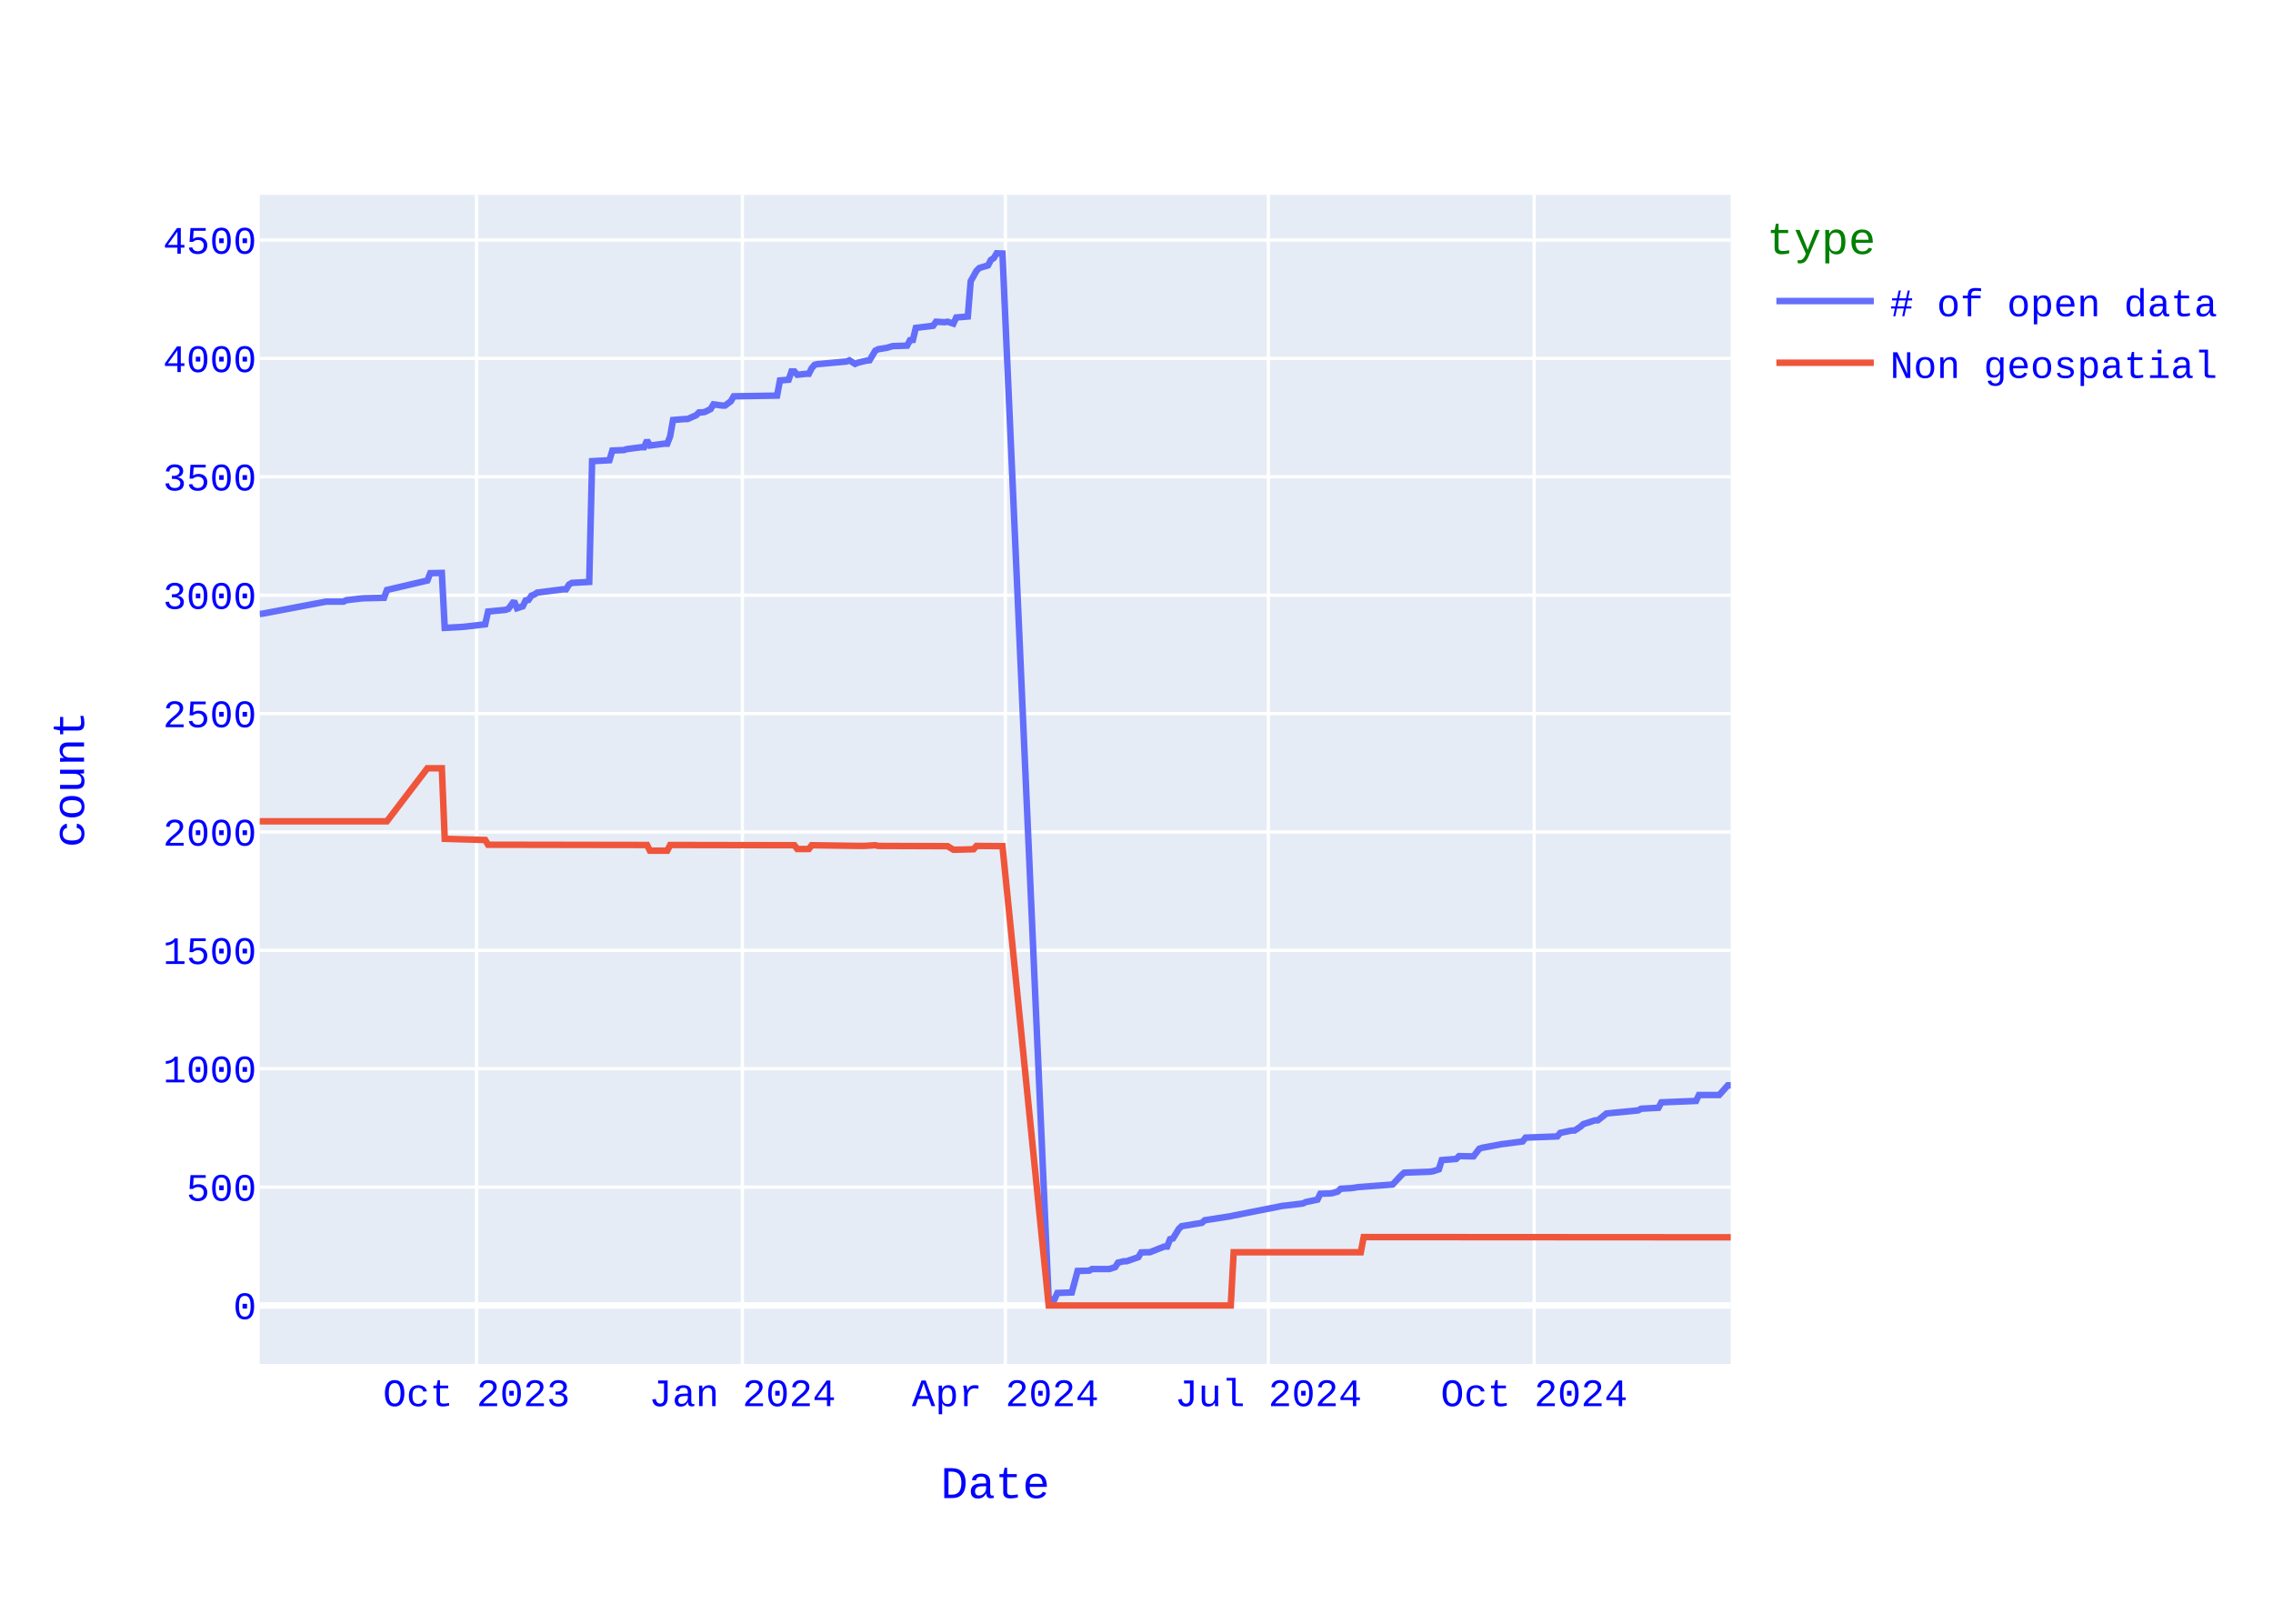
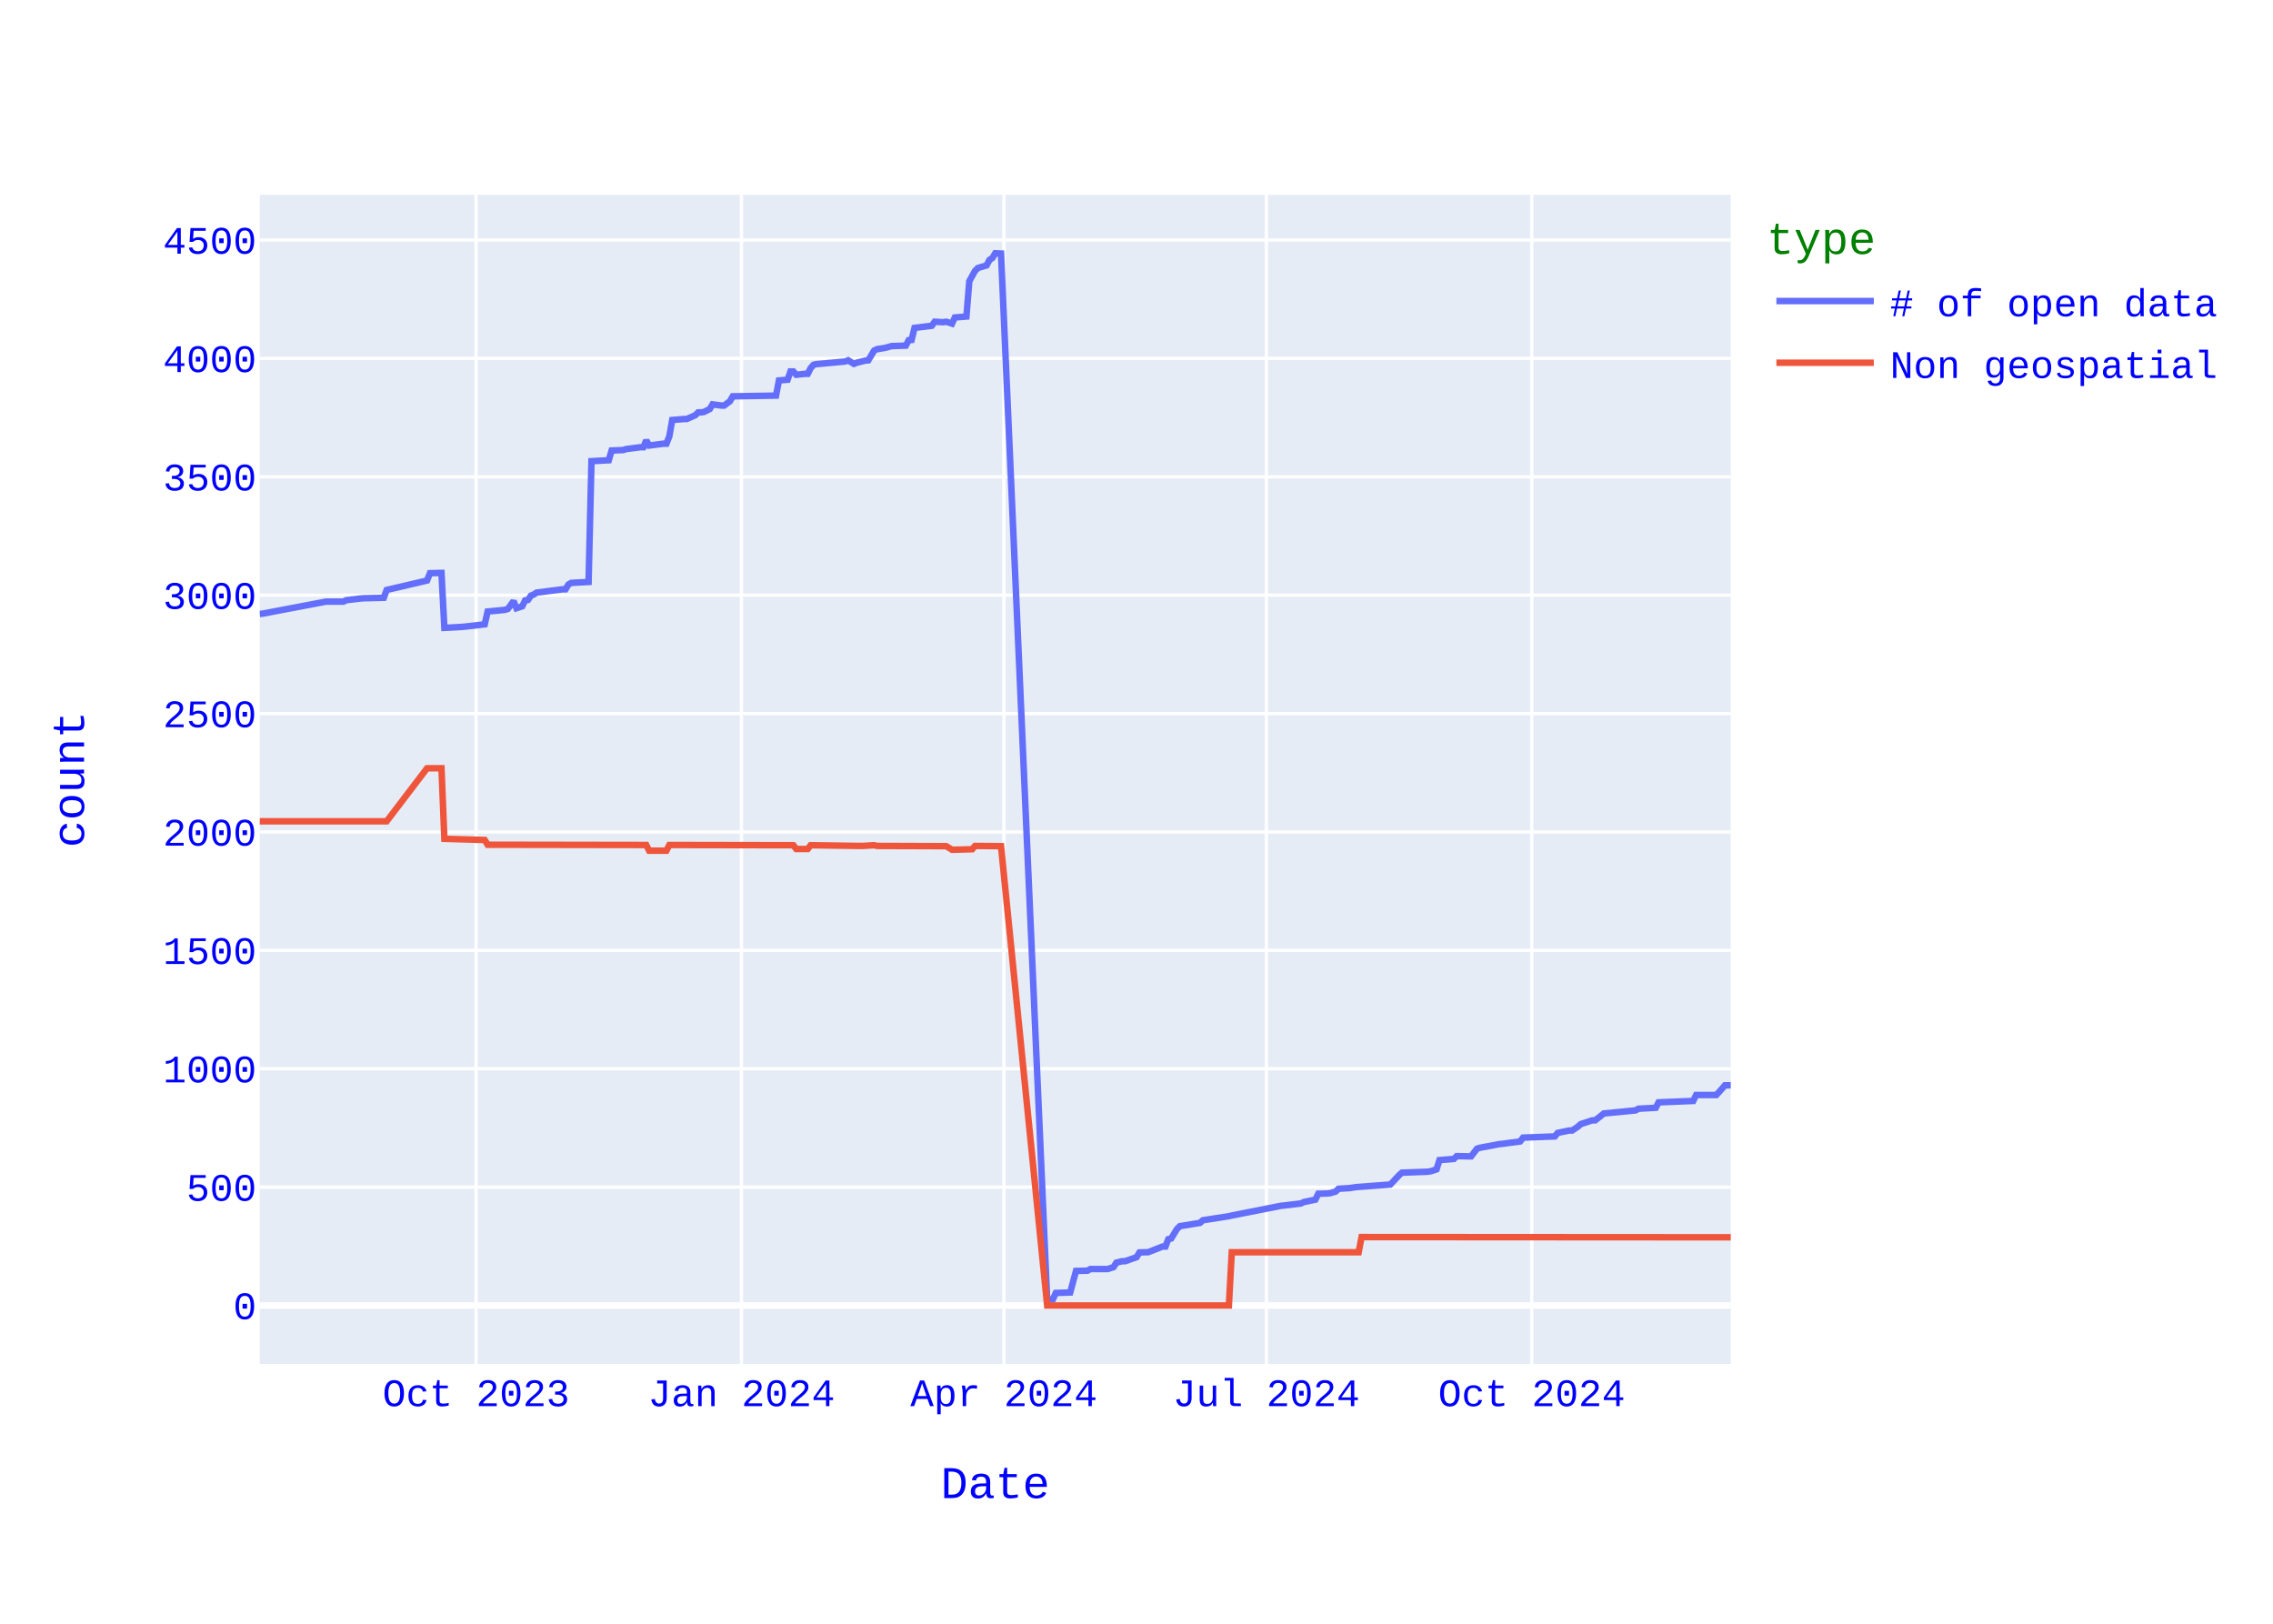
<svg xmlns="http://www.w3.org/2000/svg" class="main-svg" width="700" height="500" style="" viewBox="0 0 700 500">
  <rect x="0" y="0" width="700" height="500" style="fill: rgb(255, 255, 255); fill-opacity: 1;" />
-   <defs id="defs-ccbd3c">
+   <defs id="defs-151611">
    <g class="clips">
-       <clipPath id="clipccbd3cxyplot" class="plotclip">
+       <clipPath id="clip151611xyplot" class="plotclip">
        <rect width="453" height="360" />
      </clipPath>
-       <clipPath class="axesclip" id="clipccbd3cx">
+       <clipPath class="axesclip" id="clip151611x">
        <rect x="80" y="0" width="453" height="500" />
      </clipPath>
-       <clipPath class="axesclip" id="clipccbd3cy">
+       <clipPath class="axesclip" id="clip151611y">
        <rect x="0" y="60" width="700" height="360" />
      </clipPath>
-       <clipPath class="axesclip" id="clipccbd3cxy">
+       <clipPath class="axesclip" id="clip151611xy">
        <rect x="80" y="60" width="453" height="360" />
      </clipPath>
    </g>
    <g class="gradients" />
    <g class="patterns" />
  </defs>
  <g class="bglayer">
    <rect class="bg" x="80" y="60" width="453" height="360" style="fill: rgb(229, 236, 246); fill-opacity: 1; stroke-width: 0;" />
  </g>
  <g class="layer-below">
    <g class="imagelayer" />
    <g class="shapelayer" />
  </g>
  <g class="cartesianlayer">
    <g class="subplot xy">
      <g class="layer-subplot">
        <g class="shapelayer" />
        <g class="imagelayer" />
      </g>
      <g class="minor-gridlayer">
        <g class="x" />
        <g class="y" />
      </g>
      <g class="gridlayer">
        <g class="x">
-           <path class="xgrid crisp" transform="translate(146.75,0)" d="M0,60v360" style="stroke: rgb(255, 255, 255); stroke-opacity: 1; stroke-width: 1px;" />
-           <path class="xgrid crisp" transform="translate(228.63,0)" d="M0,60v360" style="stroke: rgb(255, 255, 255); stroke-opacity: 1; stroke-width: 1px;" />
-           <path class="xgrid crisp" transform="translate(309.61,0)" d="M0,60v360" style="stroke: rgb(255, 255, 255); stroke-opacity: 1; stroke-width: 1px;" />
-           <path class="xgrid crisp" transform="translate(390.6,0)" d="M0,60v360" style="stroke: rgb(255, 255, 255); stroke-opacity: 1; stroke-width: 1px;" />
-           <path class="xgrid crisp" transform="translate(472.48,0)" d="M0,60v360" style="stroke: rgb(255, 255, 255); stroke-opacity: 1; stroke-width: 1px;" />
+           <path class="xgrid crisp" transform="translate(146.62,0)" d="M0,60v360" style="stroke: rgb(255, 255, 255); stroke-opacity: 1; stroke-width: 1px;" />
+           <path class="xgrid crisp" transform="translate(228.34,0)" d="M0,60v360" style="stroke: rgb(255, 255, 255); stroke-opacity: 1; stroke-width: 1px;" />
+           <path class="xgrid crisp" transform="translate(309.16,0)" d="M0,60v360" style="stroke: rgb(255, 255, 255); stroke-opacity: 1; stroke-width: 1px;" />
+           <path class="xgrid crisp" transform="translate(389.99,0)" d="M0,60v360" style="stroke: rgb(255, 255, 255); stroke-opacity: 1; stroke-width: 1px;" />
+           <path class="xgrid crisp" transform="translate(471.71,0)" d="M0,60v360" style="stroke: rgb(255, 255, 255); stroke-opacity: 1; stroke-width: 1px;" />
        </g>
        <g class="y">
          <path class="ygrid crisp" transform="translate(0,365.55)" d="M80,0h453" style="stroke: rgb(255, 255, 255); stroke-opacity: 1; stroke-width: 1px;" />
          <path class="ygrid crisp" transform="translate(0,329.09)" d="M80,0h453" style="stroke: rgb(255, 255, 255); stroke-opacity: 1; stroke-width: 1px;" />
          <path class="ygrid crisp" transform="translate(0,292.64)" d="M80,0h453" style="stroke: rgb(255, 255, 255); stroke-opacity: 1; stroke-width: 1px;" />
          <path class="ygrid crisp" transform="translate(0,256.19)" d="M80,0h453" style="stroke: rgb(255, 255, 255); stroke-opacity: 1; stroke-width: 1px;" />
          <path class="ygrid crisp" transform="translate(0,219.73)" d="M80,0h453" style="stroke: rgb(255, 255, 255); stroke-opacity: 1; stroke-width: 1px;" />
          <path class="ygrid crisp" transform="translate(0,183.28)" d="M80,0h453" style="stroke: rgb(255, 255, 255); stroke-opacity: 1; stroke-width: 1px;" />
          <path class="ygrid crisp" transform="translate(0,146.82)" d="M80,0h453" style="stroke: rgb(255, 255, 255); stroke-opacity: 1; stroke-width: 1px;" />
          <path class="ygrid crisp" transform="translate(0,110.37)" d="M80,0h453" style="stroke: rgb(255, 255, 255); stroke-opacity: 1; stroke-width: 1px;" />
          <path class="ygrid crisp" transform="translate(0,73.92)" d="M80,0h453" style="stroke: rgb(255, 255, 255); stroke-opacity: 1; stroke-width: 1px;" />
        </g>
      </g>
      <g class="zerolinelayer">
        <path class="yzl zl crisp" transform="translate(0,402)" d="M80,0h453" style="stroke: rgb(255, 255, 255); stroke-opacity: 1; stroke-width: 2px;" />
      </g>
      <path class="xlines-below" />
      <path class="ylines-below" />
      <g class="overlines-below" />
      <g class="xaxislayer-below" />
      <g class="yaxislayer-below" />
      <g class="overaxes-below" />
-       <g class="plot" transform="translate(80,60)" clip-path="url(#clipccbd3cxyplot)">
+       <g class="plot" transform="translate(80,60)" clip-path="url(#clip151611xyplot)">
        <g class="scatterlayer mlayer">
-           <g class="trace scatter trace0b013e" style="stroke-miterlimit: 2; opacity: 1;">
+           <g class="trace scatter trace6450cb" style="stroke-miterlimit: 2; opacity: 1;">
            <g class="fills" />
            <g class="errorbars" />
            <g class="lines">
-               <path class="js-line" d="M453,274.2L452.11,274.2L451.22,275.22L449.44,277.19L448.55,277.19L443.21,277.19L442.32,279.01L431.64,279.45L430.75,281.12L425.41,281.41L424.52,281.92L414.73,282.87L413.84,283.6L412.06,284.99L411.17,284.99L407.61,286.15L406.72,286.95L404.94,288.12L404.05,288.12L400.49,288.85L399.6,289.94L389.81,290.31L388.92,291.48L383.58,292.2L382.69,292.28L376.46,293.44L375.57,293.74L373.79,296.07L372.9,296.07L369.34,296L368.45,296.87L364,297.23L363.11,300.08L361.33,300.66L360.44,300.81L352.43,301.1L351.54,301.9L348.87,304.74L347.98,304.82L338.19,305.55L336.41,305.84L332.85,306.06L331.96,306.93L330.18,307.44L329.29,307.51L326.62,307.59L325.73,309.41L322.17,310.14L321.28,310.58L315.94,311.23L315.05,311.31L299.92,314.3L299.03,314.51L291.02,315.75L290.13,316.56L283.9,317.58L283.01,318.45L281.23,321.37L280.34,321.59L279.45,323.85L278.56,323.85L274.11,325.6L273.22,325.6L271.44,325.67L270.55,327.13L266.99,328.37L266.1,328.37L264.32,328.8L263.43,330.19L261.65,330.77L260.76,330.77L256.31,330.77L255.42,331.28L251.86,331.36L250.08,337.99L245.63,338.14L244.74,340.1L242.96,340.18L228.72,18.07L226.94,18L226.06,19.46L225.17,20.04L224.28,21.72L221.61,22.52L220.72,23.4L218.94,26.6L218.05,37.47L214.49,37.76L213.6,39.65L211.82,39.07L210.93,39.22L208.26,39.07L207.37,40.31L202.03,40.97L201.14,44.68L200.25,44.76L199.36,46.43L194.91,46.58L193.13,47.09L190.46,47.53L189.57,47.96L187.79,50.95L186.9,51.03L184.23,51.68L183.34,52.05L181.56,50.95L180.67,51.32L172.66,52.05L171.77,52.12L170.88,52.34L169.99,53.36L169.1,55.11L168.21,55.11L165.54,55.4L164.65,54.38L163.76,54.38L162.87,56.93L160.2,57.15L159.31,61.82L145.96,62.04L145.07,63.57L143.29,64.88L142.4,64.88L139.73,64.51L138.84,65.97L137.06,66.85L136.17,66.99L135.28,66.99L134.39,67.87L131.72,69.04L130.83,69.04L127.27,69.33L126.38,74.36L125.49,76.62L124.6,76.62L120.15,77.2L119.26,75.6L118.37,77.71L117.48,77.71L113.03,78.29L112.14,78.59L108.58,78.73L107.69,81.72L102.35,82.01L101.46,119.2L96.12,119.49L95.23,120L94.34,121.46L93.45,121.46L85.44,122.48L84.55,123.06L83.66,123.42L82.77,124.74L81.88,124.88L80.99,126.7L79.21,127.29L78.32,125.1L76.54,127.51L75.65,127.8L70.31,128.31L69.42,132.25L63.19,132.97L62.3,133.05L56.96,133.34L56.07,116.42L52.51,116.5L51.62,118.76L39.16,121.67L38.27,124.08L32.04,124.23L31.15,124.3L26.7,124.81L25.81,125.25L20.47,125.25L0.89,128.96L0,129.04" style="vector-effect: none; fill: none; stroke: rgb(99, 110, 250); stroke-opacity: 1; stroke-width: 2px; opacity: 1;" />
+               <path class="js-line" d="M453,274.2L451.22,274.2L450.34,275.22L448.56,277.19L447.67,277.19L442.34,277.19L441.45,279.01L430.79,279.45L429.91,281.12L424.58,281.41L423.69,281.92L413.92,282.87L413.03,283.6L411.25,284.99L410.36,284.99L406.81,286.15L405.92,286.95L404.15,288.12L403.26,288.12L399.71,288.85L398.82,289.94L389.05,290.31L388.16,291.48L382.83,292.2L381.94,292.28L375.72,293.44L374.84,293.74L373.06,296.07L372.17,296.07L368.62,296L367.73,296.87L363.29,297.23L362.4,300.08L360.62,300.66L359.74,300.81L351.74,301.1L350.85,301.9L348.19,304.74L347.3,304.82L337.53,305.55L335.75,305.84L332.2,306.06L331.31,306.93L329.54,307.44L328.65,307.51L325.98,307.59L325.09,309.41L321.54,310.14L320.65,310.58L315.32,311.23L314.44,311.31L299.34,314.3L298.45,314.51L290.45,315.75L289.56,316.56L283.35,317.58L282.46,318.45L280.68,321.37L279.79,321.59L278.91,323.85L278.02,323.85L273.58,325.6L272.69,325.6L270.91,325.67L270.02,327.13L266.47,328.37L265.58,328.37L263.81,328.8L262.92,330.19L261.14,330.77L260.25,330.77L255.81,330.77L254.92,331.28L251.37,331.36L249.59,337.99L245.15,338.14L244.26,340.1L242.49,340.18L228.28,18.07L226.5,18L225.61,19.46L224.72,20.04L223.84,21.72L221.17,22.52L220.28,23.4L218.51,26.6L217.62,37.47L214.06,37.76L213.18,39.65L211.4,39.07L210.51,39.22L207.85,39.07L206.96,40.31L201.63,40.97L200.74,44.68L199.85,44.76L198.96,46.43L194.52,46.58L192.75,47.09L190.08,47.53L189.19,47.96L187.42,50.95L186.53,51.03L183.86,51.68L182.98,52.05L181.2,50.95L180.31,51.32L172.32,52.05L171.43,52.12L170.54,52.34L169.65,53.36L168.76,55.11L167.88,55.11L165.21,55.4L164.32,54.38L163.44,54.38L162.55,56.93L159.88,57.15L158.99,61.82L145.67,62.04L144.78,63.57L143.01,64.88L142.12,64.88L139.45,64.51L138.56,65.97L136.79,66.85L135.9,66.99L135.01,66.99L134.12,67.87L131.46,69.04L130.57,69.04L127.02,69.33L126.13,74.36L125.24,76.62L124.35,76.62L119.91,77.2L119.02,75.6L118.14,77.71L117.25,77.71L112.81,78.29L111.92,78.59L108.36,78.73L107.48,81.72L102.15,82.01L101.26,119.2L95.93,119.49L95.04,120L94.15,121.46L93.26,121.46L85.27,122.48L84.38,123.06L83.49,123.42L82.61,124.74L81.72,124.88L80.83,126.7L79.05,127.29L78.16,125.1L76.39,127.51L75.5,127.8L70.17,128.31L69.28,132.25L63.06,132.97L62.18,133.05L56.85,133.34L55.96,116.42L52.41,116.5L51.52,118.76L39.08,121.67L38.19,124.08L31.98,124.23L31.09,124.3L26.65,124.81L25.76,125.25L20.43,125.25L0.89,128.96L0,129.04" style="vector-effect: none; fill: none; stroke: rgb(99, 110, 250); stroke-opacity: 1; stroke-width: 2px; opacity: 1;" />
            </g>
            <g class="points" />
            <g class="text" />
          </g>
-           <g class="trace scatter trace3b7013" style="stroke-miterlimit: 2; opacity: 1;">
+           <g class="trace scatter trace921afb" style="stroke-miterlimit: 2; opacity: 1;">
            <g class="fills" />
            <g class="errorbars" />
            <g class="lines">
-               <path class="js-line" d="M453,321L339.97,320.93L339.08,325.6L299.92,325.6L299.03,342L242.96,342L228.72,200.56L220.72,200.49L219.83,201.51L214.49,201.65L213.6,201.65L211.82,200.56L210.93,200.56L190.46,200.49L189.57,200.27L186.01,200.49L185.12,200.49L169.99,200.27L169.1,201.43L165.54,201.43L164.65,200.27L126.38,200.2L125.49,201.95L120.15,201.95L119.26,200.2L70.31,200.12L69.42,198.66L56.96,198.3L56.07,176.57L51.62,176.57L39.16,192.9L0,192.9" style="vector-effect: none; fill: none; stroke: rgb(239, 85, 59); stroke-opacity: 1; stroke-width: 2px; opacity: 1;" />
+               <path class="js-line" d="M453,321L339.31,320.93L338.42,325.6L299.34,325.6L298.45,342L242.49,342L228.28,200.56L220.28,200.49L219.39,201.51L214.06,201.65L213.18,201.65L211.4,200.56L210.51,200.56L190.08,200.49L189.19,200.27L185.64,200.49L184.75,200.49L169.65,200.27L168.76,201.43L165.21,201.43L164.32,200.27L126.13,200.2L125.24,201.95L119.91,201.95L119.02,200.2L70.17,200.12L69.28,198.66L56.85,198.3L55.96,176.57L51.52,176.57L39.08,192.9L0,192.9" style="vector-effect: none; fill: none; stroke: rgb(239, 85, 59); stroke-opacity: 1; stroke-width: 2px; opacity: 1;" />
            </g>
            <g class="points" />
            <g class="text" />
          </g>
        </g>
      </g>
      <g class="overplot" />
      <path class="xlines-above crisp" d="M0,0" style="fill: none;" />
      <path class="ylines-above crisp" d="M0,0" style="fill: none;" />
      <g class="overlines-above" />
      <g class="xaxislayer-above">
        <g class="xtick">
-           <text text-anchor="middle" x="0" y="433" transform="translate(146.75,0)" style="font-family: 'Courier New'; font-size: 12px; fill: rgb(0, 0, 255); fill-opacity: 1; white-space: pre; opacity: 1;">Oct 2023</text>
-         </g>
-         <g class="xtick">
-           <text text-anchor="middle" x="0" y="433" style="font-family: 'Courier New'; font-size: 12px; fill: rgb(0, 0, 255); fill-opacity: 1; white-space: pre; opacity: 1;" transform="translate(228.63,0)">Jan 2024</text>
-         </g>
-         <g class="xtick">
-           <text text-anchor="middle" x="0" y="433" style="font-family: 'Courier New'; font-size: 12px; fill: rgb(0, 0, 255); fill-opacity: 1; white-space: pre; opacity: 1;" transform="translate(309.61,0)">Apr 2024</text>
-         </g>
-         <g class="xtick">
-           <text text-anchor="middle" x="0" y="433" style="font-family: 'Courier New'; font-size: 12px; fill: rgb(0, 0, 255); fill-opacity: 1; white-space: pre; opacity: 1;" transform="translate(390.6,0)">Jul 2024</text>
-         </g>
-         <g class="xtick">
-           <text text-anchor="middle" x="0" y="433" style="font-family: 'Courier New'; font-size: 12px; fill: rgb(0, 0, 255); fill-opacity: 1; white-space: pre; opacity: 1;" transform="translate(472.48,0)">Oct 2024</text>
+           <text text-anchor="middle" x="0" y="433" transform="translate(146.62,0)" style="font-family: 'Courier New'; font-size: 12px; fill: rgb(0, 0, 255); fill-opacity: 1; white-space: pre; opacity: 1;">Oct 2023</text>
+         </g>
+         <g class="xtick">
+           <text text-anchor="middle" x="0" y="433" style="font-family: 'Courier New'; font-size: 12px; fill: rgb(0, 0, 255); fill-opacity: 1; white-space: pre; opacity: 1;" transform="translate(228.34,0)">Jan 2024</text>
+         </g>
+         <g class="xtick">
+           <text text-anchor="middle" x="0" y="433" style="font-family: 'Courier New'; font-size: 12px; fill: rgb(0, 0, 255); fill-opacity: 1; white-space: pre; opacity: 1;" transform="translate(309.16,0)">Apr 2024</text>
+         </g>
+         <g class="xtick">
+           <text text-anchor="middle" x="0" y="433" style="font-family: 'Courier New'; font-size: 12px; fill: rgb(0, 0, 255); fill-opacity: 1; white-space: pre; opacity: 1;" transform="translate(389.99,0)">Jul 2024</text>
+         </g>
+         <g class="xtick">
+           <text text-anchor="middle" x="0" y="433" style="font-family: 'Courier New'; font-size: 12px; fill: rgb(0, 0, 255); fill-opacity: 1; white-space: pre; opacity: 1;" transform="translate(471.71,0)">Oct 2024</text>
        </g>
      </g>
      <g class="yaxislayer-above">
        <g class="ytick">
          <text text-anchor="end" x="79" y="4.2" transform="translate(0,402)" style="font-family: 'Courier New'; font-size: 12px; fill: rgb(0, 0, 255); fill-opacity: 1; white-space: pre; opacity: 1;">0</text>
        </g>
        <g class="ytick">
          <text text-anchor="end" x="79" y="4.2" style="font-family: 'Courier New'; font-size: 12px; fill: rgb(0, 0, 255); fill-opacity: 1; white-space: pre; opacity: 1;" transform="translate(0,365.55)">500</text>
        </g>
        <g class="ytick">
          <text text-anchor="end" x="79" y="4.2" style="font-family: 'Courier New'; font-size: 12px; fill: rgb(0, 0, 255); fill-opacity: 1; white-space: pre; opacity: 1;" transform="translate(0,329.09)">1000</text>
        </g>
        <g class="ytick">
          <text text-anchor="end" x="79" y="4.2" style="font-family: 'Courier New'; font-size: 12px; fill: rgb(0, 0, 255); fill-opacity: 1; white-space: pre; opacity: 1;" transform="translate(0,292.64)">1500</text>
        </g>
        <g class="ytick">
          <text text-anchor="end" x="79" y="4.2" style="font-family: 'Courier New'; font-size: 12px; fill: rgb(0, 0, 255); fill-opacity: 1; white-space: pre; opacity: 1;" transform="translate(0,256.19)">2000</text>
        </g>
        <g class="ytick">
          <text text-anchor="end" x="79" y="4.2" style="font-family: 'Courier New'; font-size: 12px; fill: rgb(0, 0, 255); fill-opacity: 1; white-space: pre; opacity: 1;" transform="translate(0,219.73)">2500</text>
        </g>
        <g class="ytick">
          <text text-anchor="end" x="79" y="4.2" style="font-family: 'Courier New'; font-size: 12px; fill: rgb(0, 0, 255); fill-opacity: 1; white-space: pre; opacity: 1;" transform="translate(0,183.28)">3000</text>
        </g>
        <g class="ytick">
          <text text-anchor="end" x="79" y="4.2" style="font-family: 'Courier New'; font-size: 12px; fill: rgb(0, 0, 255); fill-opacity: 1; white-space: pre; opacity: 1;" transform="translate(0,146.82)">3500</text>
        </g>
        <g class="ytick">
          <text text-anchor="end" x="79" y="4.2" style="font-family: 'Courier New'; font-size: 12px; fill: rgb(0, 0, 255); fill-opacity: 1; white-space: pre; opacity: 1;" transform="translate(0,110.37)">4000</text>
        </g>
        <g class="ytick">
          <text text-anchor="end" x="79" y="4.2" style="font-family: 'Courier New'; font-size: 12px; fill: rgb(0, 0, 255); fill-opacity: 1; white-space: pre; opacity: 1;" transform="translate(0,73.92)">4500</text>
        </g>
      </g>
      <g class="overaxes-above" />
    </g>
  </g>
  <g class="polarlayer" />
  <g class="smithlayer" />
  <g class="ternarylayer" />
  <g class="geolayer" />
  <g class="funnelarealayer" />
  <g class="pielayer" />
  <g class="iciclelayer" />
  <g class="treemaplayer" />
  <g class="sunburstlayer" />
  <g class="glimages" />
-   <defs id="topdefs-ccbd3c">
+   <defs id="topdefs-151611">
    <g class="clips" />
-     <clipPath id="legendccbd3c">
+     <clipPath id="legend151611">
      <rect width="146" height="67" x="0" y="0" />
    </clipPath>
  </defs>
  <g class="layer-above">
    <g class="imagelayer" />
    <g class="shapelayer" />
  </g>
  <g class="infolayer">
    <g class="legend" pointer-events="all" transform="translate(542.06,60)">
      <rect class="bg" shape-rendering="crispEdges" style="stroke: rgb(68, 68, 68); stroke-opacity: 1; fill: rgb(255, 255, 255); fill-opacity: 1; stroke-width: 0px;" width="146" height="67" x="0" y="0" />
-       <g class="scrollbox" transform="" clip-path="url(#legendccbd3c)">
+       <g class="scrollbox" transform="" clip-path="url(#legend151611)">
        <text class="legendtitletext" text-anchor="start" x="2" y="18.2" style="font-family: 'Courier New'; font-size: 14px; fill: rgb(0, 128, 0); fill-opacity: 1; white-space: pre;">type</text>
        <g class="groups" transform="">
          <g class="traces" transform="translate(0,32.7)" style="opacity: 1;">
            <text class="legendtext" text-anchor="start" x="40" y="4.68" style="font-family: 'Courier New'; font-size: 12px; fill: rgb(0, 0, 255); fill-opacity: 1; white-space: pre;"># of open data</text>
            <g class="layers" style="opacity: 1;">
              <g class="legendfill" />
              <g class="legendlines">
                <path class="js-line" d="M5,0h30" style="fill: none; stroke: rgb(99, 110, 250); stroke-opacity: 1; stroke-width: 2px;" />
              </g>
              <g class="legendsymbols">
                <g class="legendpoints" />
              </g>
            </g>
            <rect class="legendtoggle" x="0" y="-9.5" width="140.828" height="19" style="fill: rgb(0, 0, 0); fill-opacity: 0;" />
          </g>
        </g>
        <g class="groups" transform="">
          <g class="traces" transform="translate(0,51.7)" style="opacity: 1;">
            <text class="legendtext" text-anchor="start" x="40" y="4.68" style="font-family: 'Courier New'; font-size: 12px; fill: rgb(0, 0, 255); fill-opacity: 1; white-space: pre;">Non geospatial</text>
            <g class="layers" style="opacity: 1;">
              <g class="legendfill" />
              <g class="legendlines">
                <path class="js-line" d="M5,0h30" style="fill: none; stroke: rgb(239, 85, 59); stroke-opacity: 1; stroke-width: 2px;" />
              </g>
              <g class="legendsymbols">
                <g class="legendpoints" />
              </g>
            </g>
            <rect class="legendtoggle" x="0" y="-9.5" width="140.828" height="19" style="fill: rgb(0, 0, 0); fill-opacity: 0;" />
          </g>
        </g>
      </g>
      <rect class="scrollbar" rx="20" ry="3" width="0" height="0" style="fill: rgb(128, 139, 164); fill-opacity: 1;" x="0" y="0" />
    </g>
    <g class="g-gtitle" />
    <g class="g-xtitle">
      <text class="xtitle" x="306.5" y="461.3" text-anchor="middle" style="font-family: 'Courier New'; font-size: 14px; fill: rgb(0, 0, 255); opacity: 1; font-weight: normal; white-space: pre;">Date</text>
    </g>
    <g class="g-ytitle">
      <text class="ytitle" transform="rotate(-90,25.8875,240)" x="25.888" y="240" text-anchor="middle" style="font-family: 'Courier New'; font-size: 14px; fill: rgb(0, 0, 255); opacity: 1; font-weight: normal; white-space: pre;">count</text>
    </g>
  </g>
</svg>
